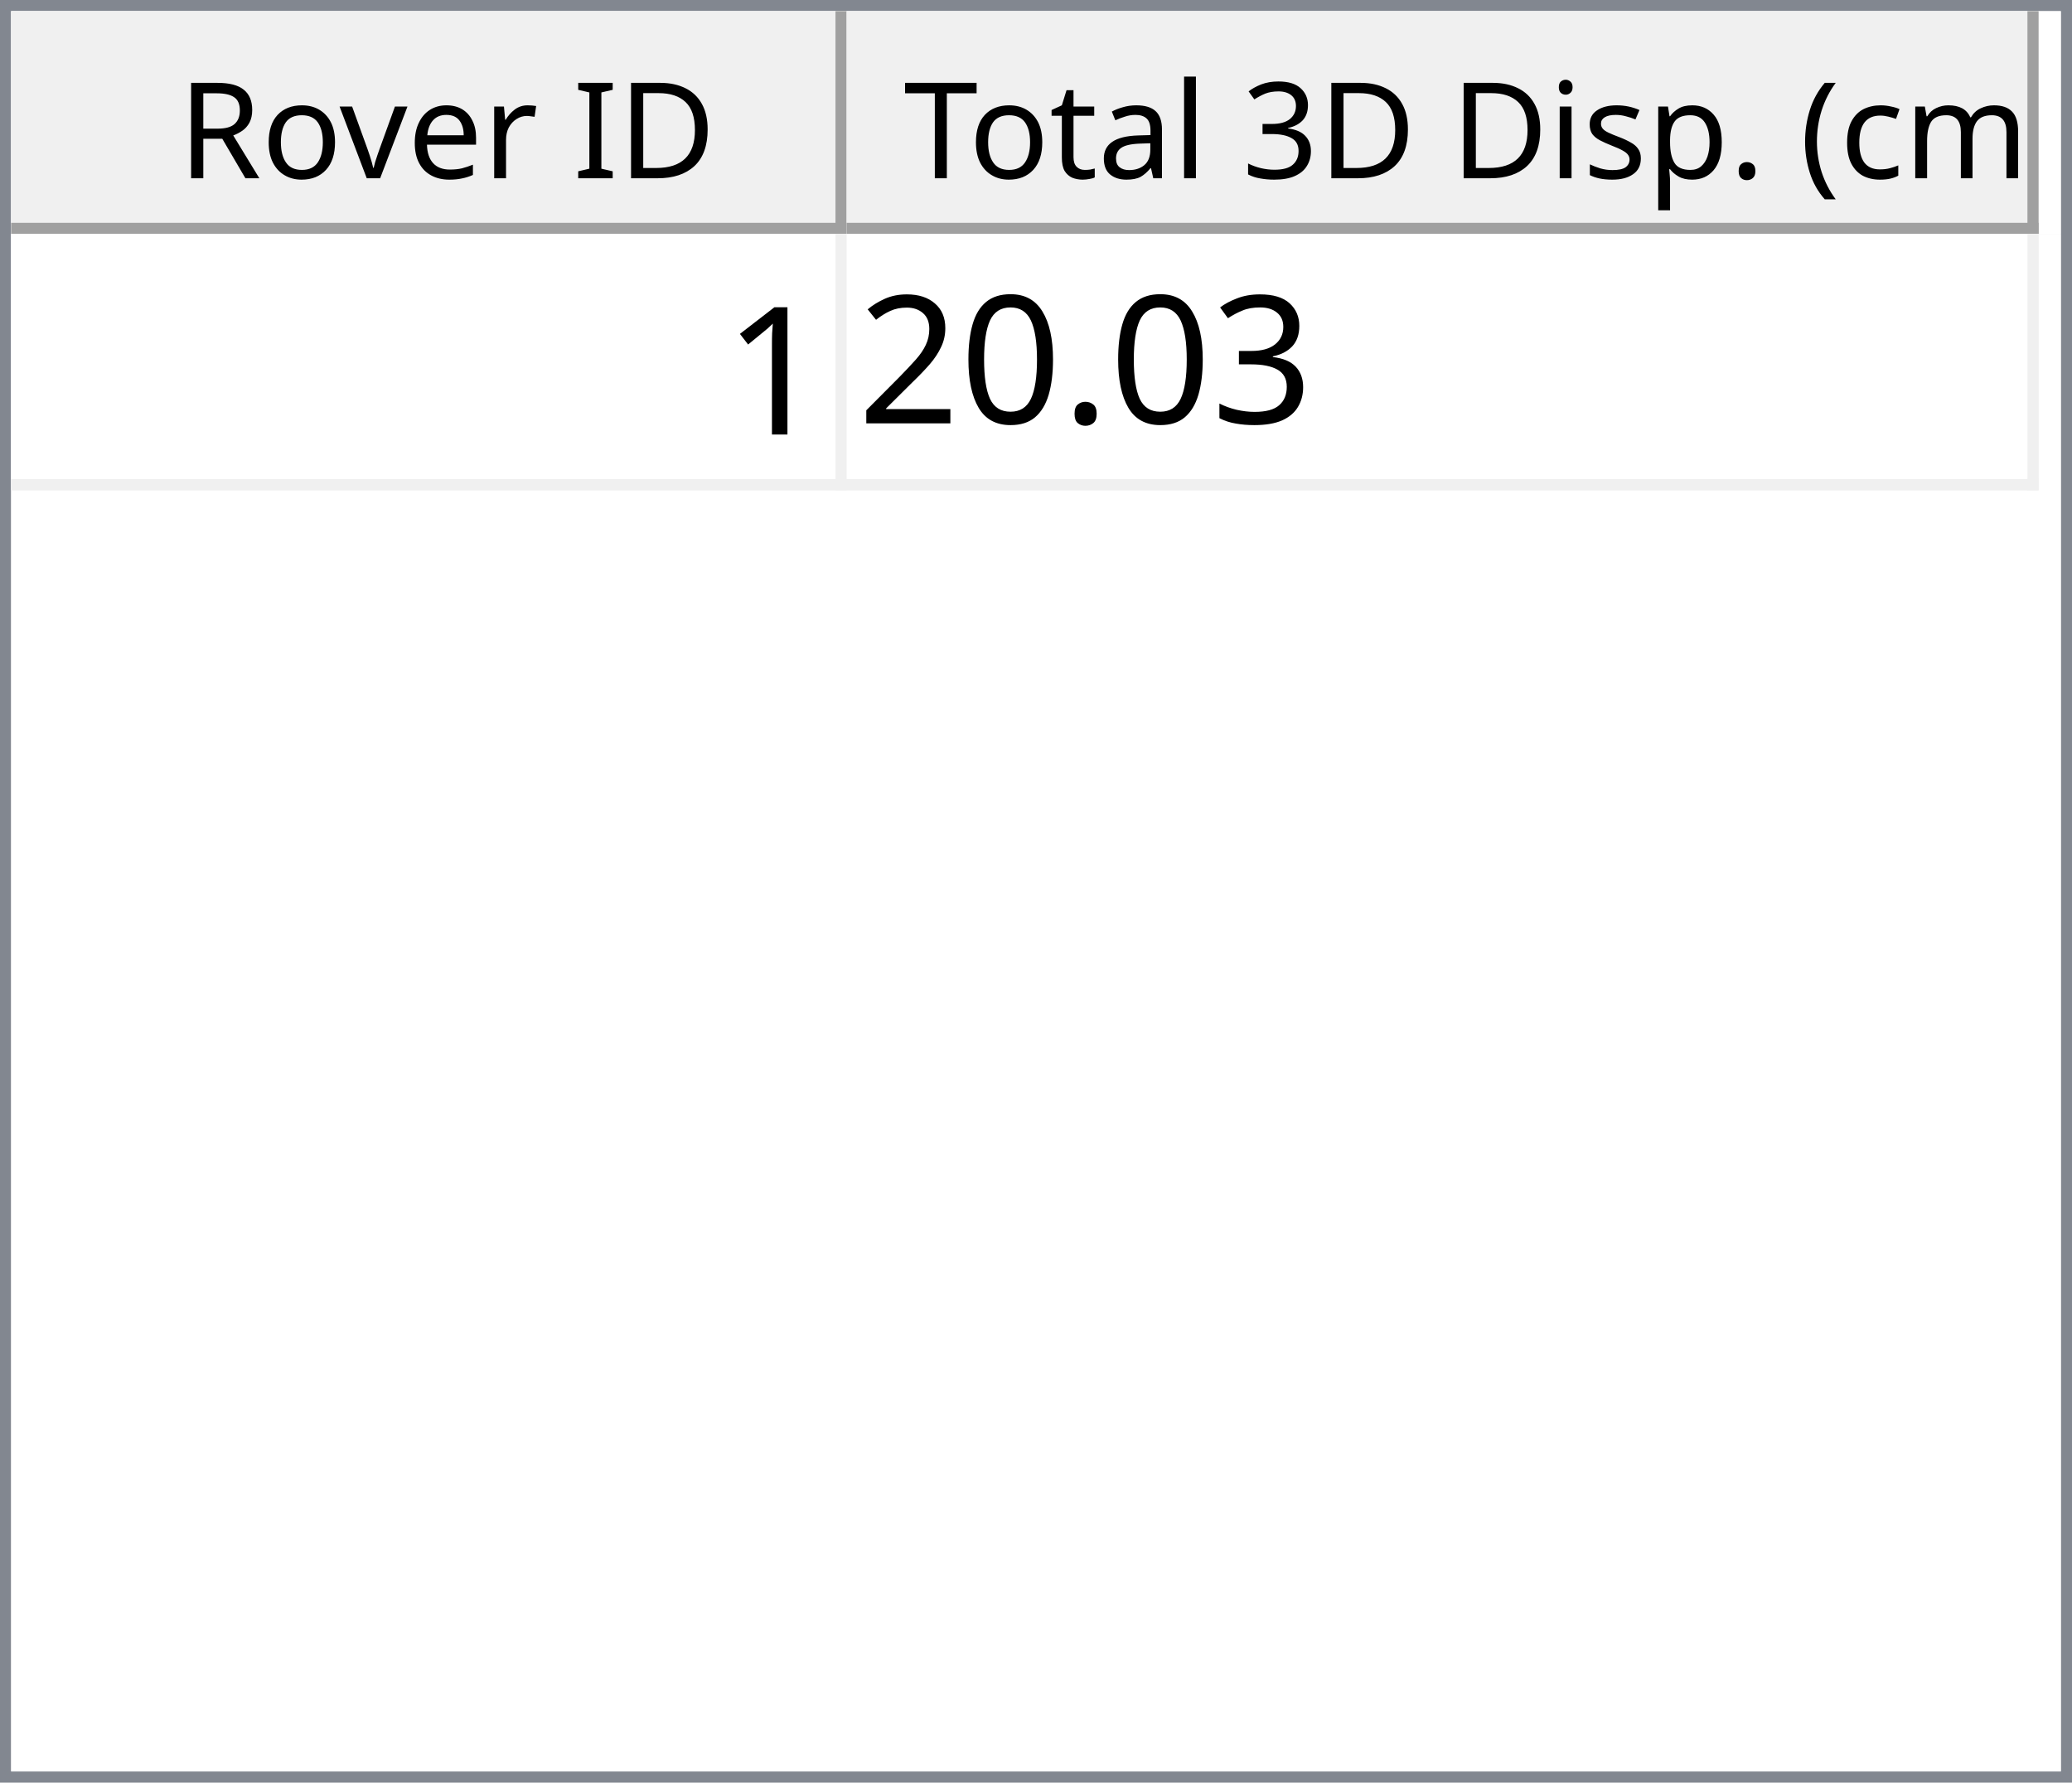
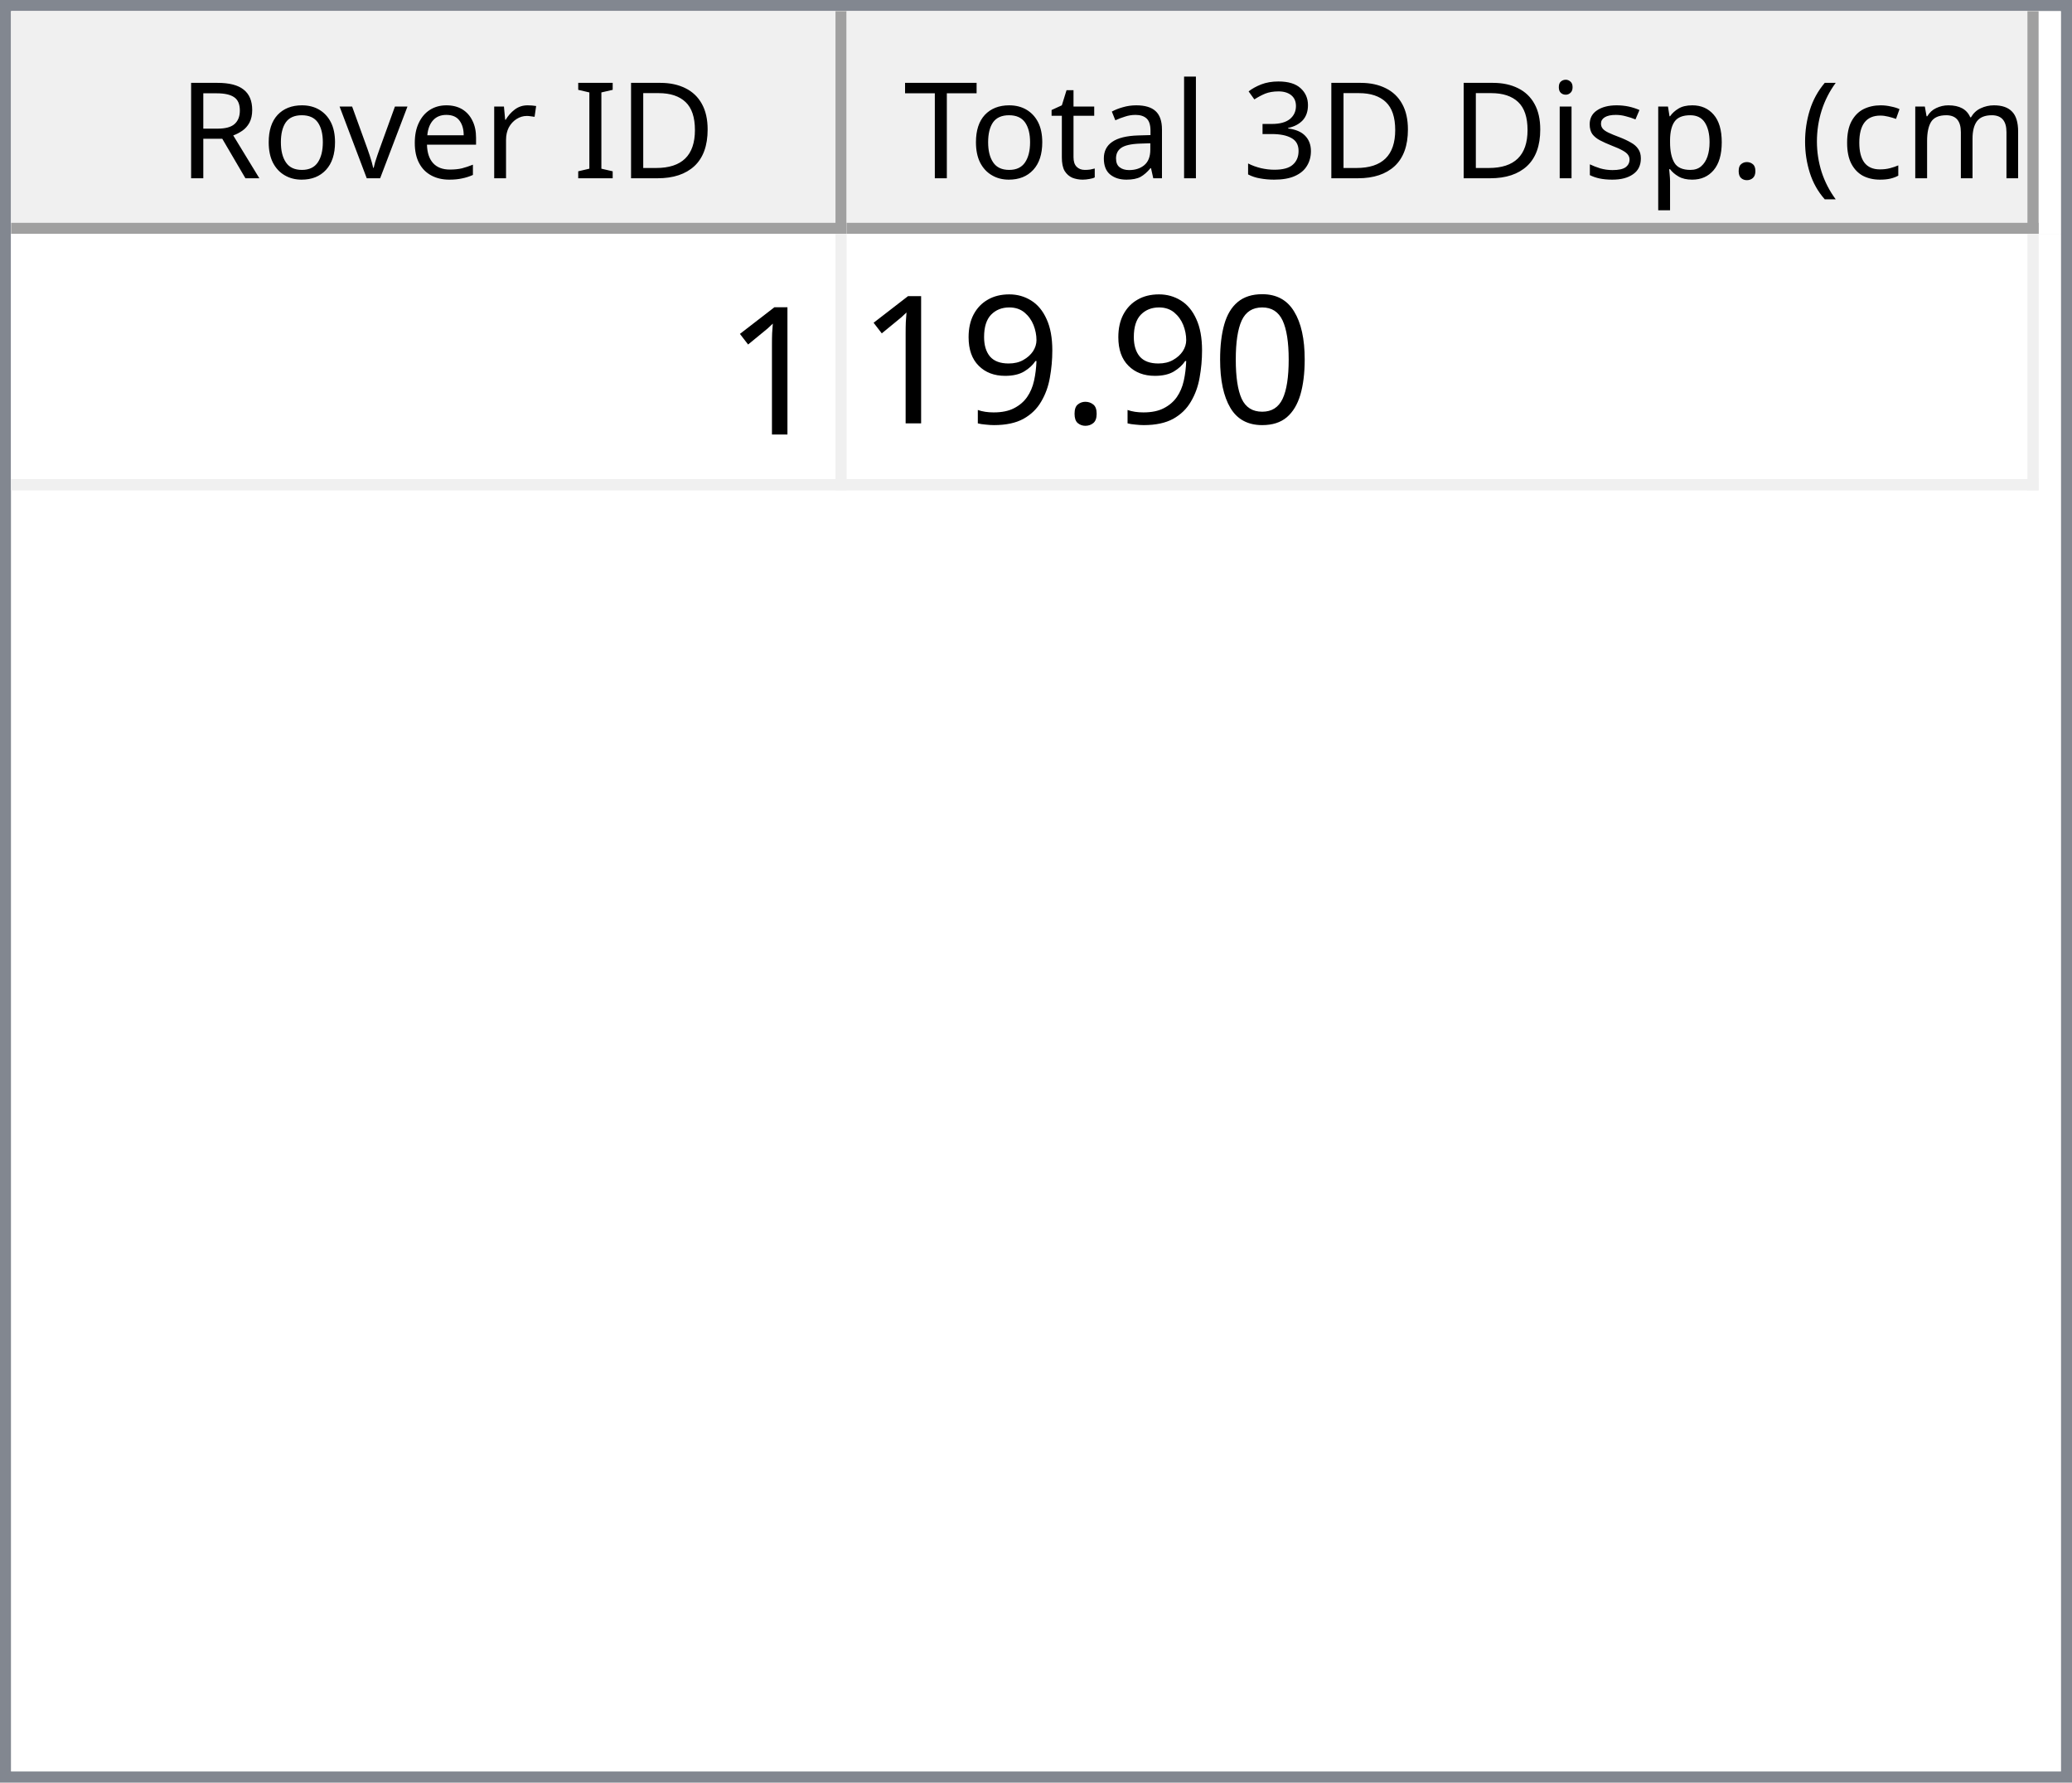
<svg xmlns="http://www.w3.org/2000/svg" style="fill-opacity:1; color-rendering:auto; color-interpolation:auto; text-rendering:auto; stroke:black; stroke-linecap:square; stroke-miterlimit:10; shape-rendering:auto; stroke-opacity:1; fill:black; stroke-dasharray:none; font-weight:normal; stroke-width:1; font-family:'Dialog'; font-style:normal; stroke-linejoin:miter; font-size:12px; stroke-dashoffset:0; image-rendering:auto;" width="186" height="160">
  <defs id="genericDefs" />
  <g>
    <defs id="defs1">
      <clipPath clipPathUnits="userSpaceOnUse" id="clipPath1">
        <path d="M0 0 L186 0 L186 160 L0 160 L0 0 Z" />
      </clipPath>
      <clipPath clipPathUnits="userSpaceOnUse" id="clipPath2">
        <path d="M0 0 L0 160 L186 160 L186 0 Z" />
      </clipPath>
      <clipPath clipPathUnits="userSpaceOnUse" id="clipPath3">
        <path d="M0 0 L0 20 L184 20 L184 0 Z" />
      </clipPath>
      <clipPath clipPathUnits="userSpaceOnUse" id="clipPath4">
        <path d="M0 0 L0 20 L75 20 L75 0 Z" />
      </clipPath>
      <clipPath clipPathUnits="userSpaceOnUse" id="clipPath5">
        <path d="M1 1 L1 19 L74 19 L74 1 Z" />
      </clipPath>
      <clipPath clipPathUnits="userSpaceOnUse" id="clipPath6">
        <path d="M0 0 L0 18 L73 18 L73 0 Z" />
      </clipPath>
      <clipPath clipPathUnits="userSpaceOnUse" id="clipPath7">
        <path d="M-0.5 -0.5 L-0.5 19.5 L74.5 19.5 L74.5 -0.5 Z" />
      </clipPath>
      <clipPath clipPathUnits="userSpaceOnUse" id="clipPath8">
        <path d="M0 0 L0 20 L107 20 L107 0 Z" />
      </clipPath>
      <clipPath clipPathUnits="userSpaceOnUse" id="clipPath9">
        <path d="M1 1 L1 19 L106 19 L106 1 Z" />
      </clipPath>
      <clipPath clipPathUnits="userSpaceOnUse" id="clipPath10">
        <path d="M0 0 L0 18 L105 18 L105 0 Z" />
      </clipPath>
      <clipPath clipPathUnits="userSpaceOnUse" id="clipPath11">
        <path d="M-0.5 -0.5 L-0.5 19.5 L106.5 19.5 L106.5 -0.5 Z" />
      </clipPath>
      <clipPath clipPathUnits="userSpaceOnUse" id="clipPath12">
        <path d="M0 0 L0 138 L184 138 L184 0 Z" />
      </clipPath>
      <clipPath clipPathUnits="userSpaceOnUse" id="clipPath13">
        <path d="M0 0 L0 23 L182 23 L182 0 Z" />
      </clipPath>
      <clipPath clipPathUnits="userSpaceOnUse" id="clipPath14">
        <path d="M-0.5 -0.5 L-0.5 22.5 L181.5 22.5 L181.5 -0.5 Z" />
      </clipPath>
      <clipPath clipPathUnits="userSpaceOnUse" id="clipPath15">
        <path d="M0 0 L0 22 L74 22 L74 0 Z" />
      </clipPath>
      <clipPath clipPathUnits="userSpaceOnUse" id="clipPath16">
        <path d="M0 0 L0 22 L106 22 L106 0 Z" />
      </clipPath>
      <font horiz-adv-x="64.551" id="font1">
        <font-face ascent="107.91" descent="25.098" units-per-em="100" style="font-style:normal; font-family:Segoe UI; font-weight:normal;" />
        <missing-glyph horiz-adv-x="64.551" d="M8.109 0 L8.109 68.266 L56.453 68.266 L56.453 0 L8.109 0 ZM15.328 7.234 L49.219 7.234 L49.219 61.031 L15.328 61.031 L15.328 7.234 Z" />
        <glyph unicode="D" horiz-adv-x="70.117" d="M9.188 0 L9.188 70.016 L28.516 70.016 Q65.531 70.016 65.531 35.891 Q65.531 19.672 55.25 9.836 Q44.969 0 27.734 0 L9.188 0 ZM17.391 62.594 L17.391 7.422 L27.828 7.422 Q41.609 7.422 49.273 14.797 Q56.938 22.172 56.938 35.688 Q56.938 62.594 28.328 62.594 L17.391 62.594 Z" />
        <glyph unicode="I" horiz-adv-x="26.611" d="M17.391 0 L9.188 0 L9.188 70.016 L17.391 70.016 L17.391 0 Z" />
        <glyph unicode=" " horiz-adv-x="27.393" d="" />
        <glyph unicode="r" horiz-adv-x="34.766" d="M34.188 41.891 Q32.078 43.5 28.125 43.5 Q23 43.5 19.555 38.672 Q16.109 33.844 16.109 25.484 L16.109 0 L8.109 0 L8.109 50 L16.109 50 L16.109 39.703 L16.312 39.703 Q18.016 44.969 21.531 47.922 Q25.047 50.875 29.391 50.875 Q32.516 50.875 34.188 50.203 L34.188 41.891 Z" />
        <glyph unicode="e" horiz-adv-x="52.295" d="M48.297 23 L12.984 23 Q13.188 14.656 17.484 10.109 Q21.781 5.562 29.297 5.562 Q37.75 5.562 44.828 11.141 L44.828 3.609 Q38.234 -1.172 27.391 -1.172 Q16.797 -1.172 10.742 5.641 Q4.688 12.453 4.688 24.812 Q4.688 36.469 11.305 43.82 Q17.922 51.172 27.734 51.172 Q37.547 51.172 42.922 44.828 Q48.297 38.484 48.297 27.203 L48.297 23 ZM40.094 29.781 Q40.047 36.719 36.75 40.578 Q33.453 44.438 27.594 44.438 Q21.922 44.438 17.969 40.383 Q14.016 36.328 13.094 29.781 L40.094 29.781 Z" />
        <glyph unicode="v" horiz-adv-x="47.9" d="M47.406 50 L27.484 0 L19.625 0 L0.688 50 L9.469 50 L22.172 13.672 Q23.578 9.672 23.922 6.688 L24.125 6.688 Q24.609 10.453 25.688 13.484 L38.969 50 L47.406 50 Z" />
        <glyph unicode="o" horiz-adv-x="58.594" d="M29 -1.172 Q17.922 -1.172 11.305 5.836 Q4.688 12.844 4.688 24.422 Q4.688 37.016 11.57 44.094 Q18.453 51.172 30.172 51.172 Q41.359 51.172 47.633 44.289 Q53.906 37.406 53.906 25.203 Q53.906 13.234 47.141 6.031 Q40.375 -1.172 29 -1.172 ZM29.594 44.438 Q21.875 44.438 17.383 39.188 Q12.891 33.938 12.891 24.703 Q12.891 15.828 17.43 10.695 Q21.969 5.562 29.594 5.562 Q37.359 5.562 41.531 10.594 Q45.703 15.625 45.703 24.906 Q45.703 34.281 41.531 39.359 Q37.359 44.438 29.594 44.438 Z" />
        <glyph unicode="R" horiz-adv-x="59.814" d="M59.375 0 L49.609 0 L37.891 19.625 Q36.281 22.359 34.766 24.289 Q33.25 26.219 31.664 27.438 Q30.078 28.656 28.25 29.219 Q26.422 29.781 24.125 29.781 L17.391 29.781 L17.391 0 L9.188 0 L9.188 70.016 L30.078 70.016 Q34.672 70.016 38.555 68.867 Q42.438 67.719 45.289 65.375 Q48.141 63.031 49.758 59.547 Q51.375 56.062 51.375 51.375 Q51.375 47.703 50.273 44.656 Q49.172 41.609 47.148 39.211 Q45.125 36.812 42.266 35.133 Q39.406 33.453 35.844 32.516 L35.844 32.328 Q37.594 31.547 38.891 30.547 Q40.188 29.547 41.359 28.18 Q42.531 26.812 43.68 25.078 Q44.828 23.344 46.234 21.047 L59.375 0 ZM17.391 62.594 L17.391 37.203 L28.516 37.203 Q31.594 37.203 34.203 38.133 Q36.812 39.062 38.719 40.797 Q40.625 42.531 41.703 45.047 Q42.781 47.562 42.781 50.688 Q42.781 56.297 39.141 59.445 Q35.5 62.594 28.609 62.594 L17.391 62.594 Z" />
        <glyph unicode=")" horiz-adv-x="30.176" d="M8.297 -15.922 L1.172 -15.922 Q16.406 2.344 16.406 26.812 Q16.406 51.469 1.078 70.016 L8.297 70.016 Q23.531 52.156 23.531 26.703 Q23.531 1.375 8.297 -15.922 Z" />
        <glyph unicode="m" horiz-adv-x="86.133" d="M79.109 0 L71.094 0 L71.094 28.719 Q71.094 37.016 68.531 40.727 Q65.969 44.438 59.906 44.438 Q54.781 44.438 51.195 39.75 Q47.609 35.062 47.609 28.516 L47.609 0 L39.594 0 L39.594 29.688 Q39.594 44.438 28.219 44.438 Q22.953 44.438 19.531 40.016 Q16.109 35.594 16.109 28.516 L16.109 0 L8.109 0 L8.109 50 L16.109 50 L16.109 42.094 L16.312 42.094 Q21.625 51.172 31.844 51.172 Q36.969 51.172 40.773 48.312 Q44.578 45.453 46 40.828 Q51.562 51.172 62.594 51.172 Q79.109 51.172 79.109 30.812 L79.109 0 Z" />
        <glyph unicode="c" horiz-adv-x="46.191" d="M42.188 2.297 Q36.422 -1.172 28.516 -1.172 Q17.828 -1.172 11.258 5.789 Q4.688 12.75 4.688 23.828 Q4.688 36.188 11.766 43.68 Q18.844 51.172 30.672 51.172 Q37.25 51.172 42.281 48.734 L42.281 40.531 Q36.719 44.438 30.375 44.438 Q22.703 44.438 17.797 38.945 Q12.891 33.453 12.891 24.516 Q12.891 15.719 17.508 10.641 Q22.125 5.562 29.891 5.562 Q36.422 5.562 42.188 9.906 L42.188 2.297 Z" />
        <glyph unicode="(" horiz-adv-x="30.176" d="M29.109 -15.922 L21.969 -15.922 Q6.844 1.375 6.844 26.703 Q6.844 52.156 21.969 70.016 L29.203 70.016 Q13.875 51.469 13.875 26.812 Q13.875 2.344 29.109 -15.922 Z" />
        <glyph unicode="." horiz-adv-x="21.68" d="M10.891 -1.078 Q8.641 -1.078 7.055 0.539 Q5.469 2.156 5.469 4.391 Q5.469 6.641 7.055 8.273 Q8.641 9.906 10.891 9.906 Q13.188 9.906 14.797 8.273 Q16.406 6.641 16.406 4.391 Q16.406 2.156 14.797 0.539 Q13.188 -1.078 10.891 -1.078 Z" />
        <glyph unicode="p" horiz-adv-x="58.789" d="M16.312 7.234 L16.109 7.234 L16.109 -23 L8.109 -23 L8.109 50 L16.109 50 L16.109 41.219 L16.312 41.219 Q22.219 51.172 33.594 51.172 Q43.266 51.172 48.688 44.461 Q54.109 37.75 54.109 26.469 Q54.109 13.922 48 6.375 Q41.891 -1.172 31.297 -1.172 Q21.578 -1.172 16.312 7.234 ZM16.109 27.391 L16.109 20.406 Q16.109 14.203 20.141 9.883 Q24.172 5.562 30.375 5.562 Q37.641 5.562 41.773 11.133 Q45.906 16.703 45.906 26.609 Q45.906 34.969 42.047 39.703 Q38.188 44.438 31.594 44.438 Q24.609 44.438 20.359 39.578 Q16.109 34.719 16.109 27.391 Z" />
        <glyph unicode="s" horiz-adv-x="42.432" d="M5.078 1.812 L5.078 10.406 Q11.625 5.562 19.484 5.562 Q30.031 5.562 30.031 12.594 Q30.031 14.594 29.125 15.992 Q28.219 17.391 26.68 18.461 Q25.141 19.531 23.07 20.383 Q21 21.234 18.609 22.172 Q15.281 23.484 12.766 24.828 Q10.25 26.172 8.57 27.859 Q6.891 29.547 6.031 31.695 Q5.172 33.844 5.172 36.719 Q5.172 40.234 6.789 42.945 Q8.406 45.656 11.086 47.484 Q13.766 49.312 17.211 50.242 Q20.656 51.172 24.312 51.172 Q30.812 51.172 35.938 48.922 L35.938 40.828 Q30.422 44.438 23.25 44.438 Q21 44.438 19.195 43.922 Q17.391 43.406 16.094 42.477 Q14.797 41.547 14.086 40.258 Q13.375 38.969 13.375 37.406 Q13.375 35.453 14.086 34.133 Q14.797 32.812 16.164 31.789 Q17.531 30.766 19.484 29.938 Q21.438 29.109 23.922 28.125 Q27.25 26.859 29.883 25.516 Q32.516 24.172 34.375 22.484 Q36.234 20.797 37.234 18.602 Q38.234 16.406 38.234 13.375 Q38.234 9.672 36.602 6.938 Q34.969 4.203 32.234 2.398 Q29.5 0.594 25.93 -0.289 Q22.359 -1.172 18.453 -1.172 Q10.75 -1.172 5.078 1.812 Z" />
        <glyph unicode="i" horiz-adv-x="24.219" d="M12.203 62.703 Q10.062 62.703 8.547 64.164 Q7.031 65.625 7.031 67.875 Q7.031 70.125 8.547 71.609 Q10.062 73.094 12.203 73.094 Q14.406 73.094 15.945 71.609 Q17.484 70.125 17.484 67.875 Q17.484 65.719 15.945 64.211 Q14.406 62.703 12.203 62.703 ZM16.109 0 L8.109 0 L8.109 50 L16.109 50 L16.109 0 Z" />
        <glyph unicode="3" horiz-adv-x="53.906" d="M46.531 19.828 Q46.531 15.094 44.75 11.211 Q42.969 7.328 39.719 4.57 Q36.469 1.812 31.93 0.297 Q27.391 -1.219 21.922 -1.219 Q11.922 -1.219 6 2.594 L6 11.188 Q13.094 5.609 22.219 5.609 Q25.875 5.609 28.828 6.539 Q31.781 7.469 33.906 9.227 Q36.031 10.984 37.18 13.477 Q38.328 15.969 38.328 19.094 Q38.328 32.812 18.797 32.812 L12.984 32.812 L12.984 39.594 L18.5 39.594 Q35.797 39.594 35.797 52.484 Q35.797 64.406 22.609 64.406 Q15.188 64.406 8.688 59.422 L8.688 67.188 Q15.375 71.188 24.609 71.188 Q29 71.188 32.57 69.969 Q36.141 68.75 38.68 66.555 Q41.219 64.359 42.609 61.281 Q44 58.203 44 54.5 Q44 40.672 30.031 36.719 L30.031 36.531 Q33.594 36.141 36.625 34.797 Q39.656 33.453 41.852 31.305 Q44.047 29.156 45.289 26.25 Q46.531 23.344 46.531 19.828 Z" />
        <glyph unicode="l" horiz-adv-x="24.219" d="M16.109 0 L8.109 0 L8.109 74.031 L16.109 74.031 L16.109 0 Z" />
        <glyph unicode="a" horiz-adv-x="50.879" d="M43.891 0 L35.891 0 L35.891 7.812 L35.688 7.812 Q30.469 -1.172 20.312 -1.172 Q12.844 -1.172 8.617 2.781 Q4.391 6.734 4.391 13.281 Q4.391 27.297 20.906 29.594 L35.891 31.688 Q35.891 44.438 25.594 44.438 Q16.547 44.438 9.281 38.281 L9.281 46.484 Q16.656 51.172 26.266 51.172 Q43.891 51.172 43.891 32.516 L43.891 0 ZM35.891 25.297 L23.828 23.641 Q18.266 22.859 15.43 20.875 Q12.594 18.891 12.594 13.875 Q12.594 10.203 15.211 7.883 Q17.828 5.562 22.172 5.562 Q28.125 5.562 32.008 9.742 Q35.891 13.922 35.891 20.312 L35.891 25.297 Z" />
        <glyph unicode="t" horiz-adv-x="33.887" d="M31.297 0.484 Q28.469 -1.078 23.828 -1.078 Q10.688 -1.078 10.688 13.578 L10.688 43.172 L2.094 43.172 L2.094 50 L10.688 50 L10.688 62.203 L18.703 64.797 L18.703 50 L31.297 50 L31.297 43.172 L18.703 43.172 L18.703 14.984 Q18.703 9.969 20.414 7.82 Q22.125 5.672 26.078 5.672 Q29.109 5.672 31.297 7.328 L31.297 0.484 Z" />
        <glyph unicode="T" horiz-adv-x="52.393" d="M50.594 62.594 L30.375 62.594 L30.375 0 L22.172 0 L22.172 62.594 L2 62.594 L2 70.016 L50.594 70.016 L50.594 62.594 Z" />
      </font>
      <font horiz-adv-x="75.0" id="font2">
        <font-face ascent="100.537" descent="21.973" units-per-em="100" style="font-style:normal; font-family:sans-serif; font-weight:normal;" />
        <missing-glyph horiz-adv-x="75.0" d="M12.5 0 L12.5 62.5 L62.5 62.5 L62.5 0 L12.5 0 ZM14.062 1.562 L60.938 1.562 L60.938 60.938 L14.062 60.938 L14.062 1.562 Z" />
        <glyph unicode="1" horiz-adv-x="55.615" d="M37.25 0 L28.469 0 L28.469 56 Q25.297 52.984 20.141 49.953 Q14.984 46.922 10.891 45.406 L10.891 53.906 Q18.266 57.375 23.781 62.305 Q29.297 67.234 31.594 71.875 L37.25 71.875 L37.25 0 Z" />
-         <glyph unicode="3" horiz-adv-x="55.615" d="M4.203 18.891 L12.984 20.062 Q14.5 12.594 18.141 9.297 Q21.781 6 27 6 Q33.203 6 37.477 10.297 Q41.75 14.594 41.75 20.953 Q41.75 27 37.797 30.93 Q33.844 34.859 27.734 34.859 Q25.25 34.859 21.531 33.891 L22.516 41.609 Q23.391 41.5 23.922 41.5 Q29.547 41.5 34.039 44.43 Q38.531 47.359 38.531 53.469 Q38.531 58.297 35.258 61.477 Q31.984 64.656 26.812 64.656 Q21.688 64.656 18.266 61.43 Q14.844 58.203 13.875 51.766 L5.078 53.328 Q6.688 62.156 12.398 67.016 Q18.109 71.875 26.609 71.875 Q32.469 71.875 37.398 69.359 Q42.328 66.844 44.945 62.5 Q47.562 58.156 47.562 53.266 Q47.562 48.641 45.07 44.828 Q42.578 41.016 37.703 38.766 Q44.047 37.312 47.562 32.695 Q51.078 28.078 51.078 21.141 Q51.078 11.766 44.242 5.25 Q37.406 -1.266 26.953 -1.266 Q17.531 -1.266 11.305 4.352 Q5.078 9.969 4.203 18.891 Z" />
+         <glyph unicode="0" horiz-adv-x="55.615" d="M4.156 35.297 Q4.156 48 6.766 55.742 Q9.375 63.484 14.523 67.68 Q19.672 71.875 27.484 71.875 Q33.25 71.875 37.594 69.555 Q41.938 67.234 44.773 62.867 Q47.609 58.5 49.219 52.227 Q50.828 45.953 50.828 35.297 Q50.828 22.703 48.242 14.969 Q45.656 7.234 40.508 3.008 Q35.359 -1.219 27.484 -1.219 Q17.141 -1.219 11.234 6.203 Q4.156 15.141 4.156 35.297 ZM13.188 35.297 Q13.188 17.672 17.312 11.836 Q21.438 6 27.484 6 Q33.547 6 37.672 11.859 Q41.797 17.719 41.797 35.297 Q41.797 52.984 37.672 58.789 Q33.547 64.594 27.391 64.594 Q21.344 64.594 17.719 59.469 Q13.188 52.938 13.188 35.297 Z" />
        <glyph unicode="." horiz-adv-x="27.783" d="M9.078 0 L9.078 10.016 L19.094 10.016 L19.094 0 L9.078 0 Z" />
-         <glyph unicode="0" horiz-adv-x="55.615" d="M4.156 35.297 Q4.156 48 6.766 55.742 Q9.375 63.484 14.523 67.68 Q19.672 71.875 27.484 71.875 Q33.25 71.875 37.594 69.555 Q41.938 67.234 44.773 62.867 Q47.609 58.5 49.219 52.227 Q50.828 45.953 50.828 35.297 Q50.828 22.703 48.242 14.969 Q45.656 7.234 40.508 3.008 Q35.359 -1.219 27.484 -1.219 Q17.141 -1.219 11.234 6.203 Q4.156 15.141 4.156 35.297 ZM13.188 35.297 Q13.188 17.672 17.312 11.836 Q21.438 6 27.484 6 Q33.547 6 37.672 11.859 Q41.797 17.719 41.797 35.297 Q41.797 52.984 37.672 58.789 Q33.547 64.594 27.391 64.594 Q21.344 64.594 17.719 59.469 Q13.188 52.938 13.188 35.297 Z" />
-         <glyph unicode="2" horiz-adv-x="55.615" d="M50.344 8.453 L50.344 0 L3.031 0 Q2.938 3.172 4.047 6.109 Q5.859 10.938 9.836 15.625 Q13.812 20.312 21.344 26.469 Q33.016 36.031 37.117 41.625 Q41.219 47.219 41.219 52.203 Q41.219 57.422 37.477 61.008 Q33.734 64.594 27.734 64.594 Q21.391 64.594 17.578 60.789 Q13.766 56.984 13.719 50.25 L4.688 51.172 Q5.609 61.281 11.664 66.578 Q17.719 71.875 27.938 71.875 Q38.234 71.875 44.242 66.164 Q50.25 60.453 50.25 52 Q50.25 47.703 48.492 43.555 Q46.734 39.406 42.656 34.812 Q38.578 30.219 29.109 22.219 Q21.188 15.578 18.945 13.211 Q16.703 10.844 15.234 8.453 L50.344 8.453 Z" />
+         <glyph unicode="9" horiz-adv-x="55.615" d="M5.469 16.547 L13.922 17.328 Q14.984 11.375 18.016 8.688 Q21.047 6 25.781 6 Q29.828 6 32.883 7.859 Q35.938 9.719 37.891 12.82 Q39.844 15.922 41.164 21.195 Q42.484 26.469 42.484 31.938 Q42.484 32.516 42.438 33.688 Q39.797 29.5 35.234 26.883 Q30.672 24.266 25.344 24.266 Q16.453 24.266 10.305 30.711 Q4.156 37.156 4.156 47.703 Q4.156 58.594 10.578 65.234 Q17 71.875 26.656 71.875 Q33.641 71.875 39.43 68.117 Q45.219 64.359 48.219 57.398 Q51.219 50.438 51.219 37.25 Q51.219 23.531 48.242 15.406 Q45.266 7.281 39.383 3.031 Q33.5 -1.219 25.594 -1.219 Q17.188 -1.219 11.867 3.445 Q6.547 8.109 5.469 16.547 ZM41.453 48.141 Q41.453 55.719 37.43 60.156 Q33.406 64.594 27.734 64.594 Q21.875 64.594 17.531 59.812 Q13.188 55.031 13.188 47.406 Q13.188 40.578 17.312 36.305 Q21.438 32.031 27.484 32.031 Q33.594 32.031 37.523 36.305 Q41.453 40.578 41.453 48.141 Z" />
      </font>
    </defs>
    <g style="fill:white; stroke:white;">
      <rect x="0" y="0" width="186" style="clip-path:url(#clipPath1); stroke:none;" height="160" />
    </g>
    <g style="fill:white; text-rendering:optimizeSpeed; color-rendering:optimizeSpeed; image-rendering:optimizeSpeed; shape-rendering:crispEdges; stroke:white; color-interpolation:sRGB;">
      <rect x="0" width="186" height="160" y="0" style="stroke:none;" />
      <path style="stroke:none;" d="M0 160 L186 160 L186 0 L0 0 Z" />
    </g>
    <g style="fill:rgb(240,240,240); font-family:'Segoe UI'; stroke:rgb(240,240,240);">
      <rect x="0" y="0" width="186" style="clip-path:url(#clipPath2); stroke:none;" height="160" />
    </g>
    <g style="fill:rgb(130,135,144); font-family:'Segoe UI'; stroke:rgb(130,135,144);">
      <path d="M0 0 L186 0 L186 160 L0 160 L0 0 ZM1 1 L185 1 L185 159 L1 159 L1 1 Z" style="fill-rule:evenodd; clip-path:url(#clipPath2); stroke:none;" />
    </g>
    <g style="fill:white; font-family:'Segoe UI'; stroke:white;" transform="translate(1,1)">
      <rect x="0" y="0" width="184" style="clip-path:url(#clipPath3); stroke:none;" height="20" />
    </g>
    <g style="fill:rgb(240,240,240); font-family:'Segoe UI'; stroke:rgb(240,240,240);" transform="translate(1,1)">
      <rect x="0" y="0" width="75" style="clip-path:url(#clipPath4); stroke:none;" height="20" />
    </g>
    <g style="font-family:'Segoe UI';" transform="translate(2,2)">
      <text x="14" xml:space="preserve" y="14" style="clip-path:url(#clipPath6); stroke:none;">Rover ID</text>
    </g>
    <g style="fill:rgb(160,160,160); font-family:'Segoe UI'; stroke:rgb(160,160,160); stroke-linejoin:bevel;" transform="translate(1.5,1.5)">
      <line x1="74" x2="74" y1="0" style="fill:none; clip-path:url(#clipPath7);" y2="19" />
    </g>
    <g style="fill:rgb(160,160,160); font-family:'Segoe UI'; stroke:rgb(160,160,160); stroke-linejoin:bevel;" transform="matrix(1,0,0,1,1,1) translate(0.5,0.5)">
      <line x1="0" x2="74" y1="19" style="fill:none; clip-path:url(#clipPath7);" y2="19" />
    </g>
    <g style="fill:rgb(240,240,240); font-family:'Segoe UI'; stroke:rgb(240,240,240);" transform="translate(76,1)">
      <rect x="0" y="0" width="107" style="clip-path:url(#clipPath8); stroke:none;" height="20" />
    </g>
    <g style="font-family:'Segoe UI';" transform="translate(77,2)">
      <text x="1" xml:space="preserve" y="14" style="clip-path:url(#clipPath10); stroke:none;"> Total 3D Disp. (cm)</text>
    </g>
    <g style="fill:rgb(160,160,160); font-family:'Segoe UI'; stroke:rgb(160,160,160); stroke-linejoin:bevel;" transform="translate(76.5,1.5)">
      <line x1="106" x2="106" y1="0" style="fill:none; clip-path:url(#clipPath11);" y2="19" />
    </g>
    <g style="fill:rgb(160,160,160); font-family:'Segoe UI'; stroke:rgb(160,160,160); stroke-linejoin:bevel;" transform="matrix(1,0,0,1,76,1) translate(0.5,0.5)">
      <line x1="0" x2="106" y1="19" style="fill:none; clip-path:url(#clipPath11);" y2="19" />
    </g>
    <g style="fill:white; font-family:'Segoe UI'; stroke:white;" transform="translate(1,21)">
      <rect x="0" y="0" width="184" style="clip-path:url(#clipPath12); stroke:none;" height="138" />
    </g>
    <g style="fill:rgb(240,240,240); font-size:16px; font-family:sans-serif; stroke:rgb(240,240,240);" transform="translate(1,21)">
      <rect x="0" y="0" width="182" style="clip-path:url(#clipPath13); stroke:none;" height="23" />
      <line transform="translate(0.5,0.5)" x1="0" x2="181" y1="22" style="clip-path:url(#clipPath14); fill:none; stroke-linejoin:bevel;" y2="22" />
    </g>
    <g transform="matrix(1,0,0,1,1,21) translate(0.5,0.5)" style="fill:rgb(240,240,240); font-size:16px; font-family:sans-serif; stroke:rgb(240,240,240); stroke-linejoin:bevel;">
      <line x1="74" x2="74" y1="0" style="fill:none; clip-path:url(#clipPath14);" y2="22" />
    </g>
    <g transform="matrix(1,0,0,1,1,21) translate(0.5,0.5)" style="fill:rgb(240,240,240); font-size:16px; font-family:sans-serif; stroke:rgb(240,240,240); stroke-linejoin:bevel;">
      <line x1="181" x2="181" y1="0" style="fill:none; clip-path:url(#clipPath14);" y2="22" />
    </g>
    <g style="fill:white; font-size:16px; font-family:sans-serif; stroke:white;" transform="matrix(1,0,0,1,1,21)">
      <rect x="0" y="0" width="74" style="clip-path:url(#clipPath15); stroke:none;" height="22" />
      <text x="64" y="18" style="fill:black; clip-path:url(#clipPath15); stroke:none;" xml:space="preserve">1</text>
    </g>
    <g style="fill:white; font-size:16px; font-family:sans-serif; stroke:white;" transform="matrix(1,0,0,1,1,21) translate(75,0)">
      <rect x="0" y="0" width="106" style="clip-path:url(#clipPath16); stroke:none;" height="22" />
-       <text x="1" y="17" style="fill:black; clip-path:url(#clipPath16); stroke:none;" xml:space="preserve">20.03</text>
+       <text x="1" y="17" style="fill:black; clip-path:url(#clipPath16); stroke:none;" xml:space="preserve">19.90</text>
    </g>
  </g>
</svg>
